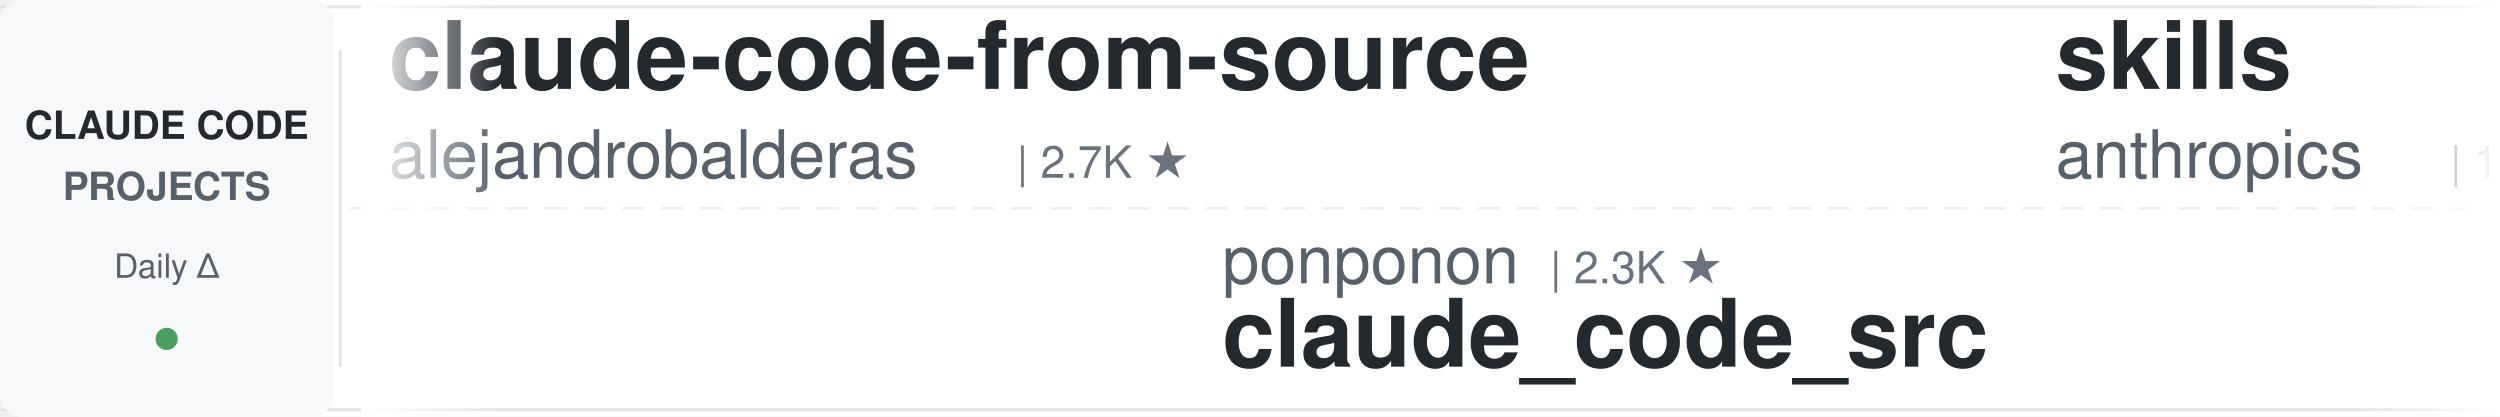
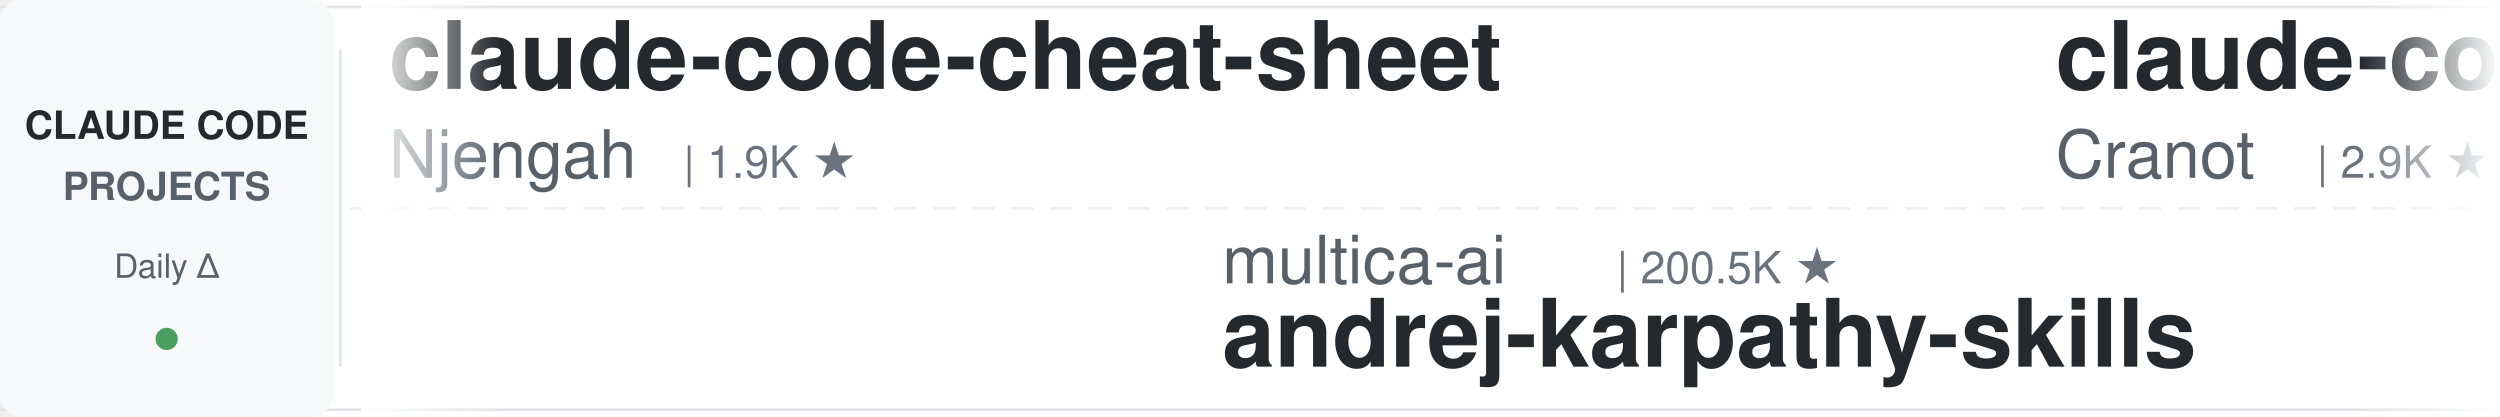
<svg xmlns="http://www.w3.org/2000/svg" width="900" height="150">
  <defs>
    <linearGradient id="leftFade" x1="0%" y1="0%" x2="100%" y2="0%">
      <stop offset="0%" style="stop-color:#ffffff;stop-opacity:1" />
      <stop offset="100%" style="stop-color:#ffffff;stop-opacity:0" />
    </linearGradient>
    <linearGradient id="rightFade" x1="0%" y1="0%" x2="100%" y2="0%">
      <stop offset="0%" style="stop-color:#ffffff;stop-opacity:0" />
      <stop offset="100%" style="stop-color:#ffffff;stop-opacity:1" />
    </linearGradient>
  </defs>
  <rect width="900" height="150" fill="#ffffff" rx="8" />
  <rect x="0" y="2" width="900" height="1" fill="#e1e4e8" />
  <rect x="0" y="147" width="900" height="1" fill="#e1e4e8" />
  <line x1="0" y1="75" x2="900" y2="75" stroke="#e1e4e8" stroke-width="1" stroke-dasharray="8 6" opacity="0.6" />
  <rect x="0" y="0" width="120" height="150" fill="#f6f8fa" rx="8" />
  <text x="60" y="50" font-family="-apple-system, BlinkMacSystemFont, 'Segoe UI', Helvetica, Arial, sans-serif" font-size="14" font-weight="600" fill="#24292e" text-anchor="middle">CLAUDE CODE</text>
  <text x="60" y="72" font-family="-apple-system, BlinkMacSystemFont, 'Segoe UI', Helvetica, Arial, sans-serif" font-size="14" font-weight="600" fill="#586069" text-anchor="middle">PROJECTS</text>
  <text x="60" y="100" font-family="-apple-system, BlinkMacSystemFont, 'Segoe UI', Helvetica, Arial, sans-serif" font-size="12" font-weight="500" fill="#586069" text-anchor="middle">Daily Δ</text>
  <circle cx="60" cy="122" r="4" fill="#22863a" opacity="0.8" />
  <rect x="122" y="18" width="1" height="114" fill="#e1e4e8" />
  <clipPath id="tickerClip">
    <rect x="130" y="0" width="770" height="150" />
  </clipPath>
  <g clip-path="url(#tickerClip)">
    <g id="tickerItems">
      <animateTransform attributeName="transform" attributeType="XML" type="translate" from="0 0" to="-3000 0" dur="54s" repeatCount="indefinite" />
      <g transform="translate(0, 0)">
-         <text x="140" y="32" font-family="-apple-system, BlinkMacSystemFont, 'Segoe UI', Helvetica, Arial, sans-serif" font-size="34" font-weight="600" fill="#24292e">claude-code-from-source</text>
-         <text x="140" y="64" font-family="-apple-system, BlinkMacSystemFont, 'Segoe UI', Helvetica, Arial, sans-serif" font-size="24" font-weight="400" fill="#586069">alejandrobalderas</text>
-         <text x="366" y="64" font-family="-apple-system, BlinkMacSystemFont, 'Segoe UI', Helvetica, Arial, sans-serif" font-size="16" font-weight="500" fill="#6a737d">| 2.7K ★</text>
+         <text x="140" y="32" font-family="-apple-system, BlinkMacSystemFont, 'Segoe UI', Helvetica, Arial, sans-serif" font-size="34" font-weight="600" fill="#24292e">claude-code-cheat-sheet</text>
+         <text x="140" y="64" font-family="-apple-system, BlinkMacSystemFont, 'Segoe UI', Helvetica, Arial, sans-serif" font-size="24" font-weight="400" fill="#586069">Njengah</text>
+         <text x="246" y="64" font-family="-apple-system, BlinkMacSystemFont, 'Segoe UI', Helvetica, Arial, sans-serif" font-size="16" font-weight="500" fill="#6a737d">| 1.9K ★</text>
      </g>
      <g transform="translate(300, 0)">
-         <text x="140" y="102" font-family="-apple-system, BlinkMacSystemFont, 'Segoe UI', Helvetica, Arial, sans-serif" font-size="24" font-weight="400" fill="#586069">ponponon</text>
-         <text x="258" y="102" font-family="-apple-system, BlinkMacSystemFont, 'Segoe UI', Helvetica, Arial, sans-serif" font-size="16" font-weight="500" fill="#6a737d">| 2.3K ★</text>
-         <text x="140" y="132" font-family="-apple-system, BlinkMacSystemFont, 'Segoe UI', Helvetica, Arial, sans-serif" font-size="34" font-weight="600" fill="#24292e">claude_code_src</text>
+         <text x="140" y="102" font-family="-apple-system, BlinkMacSystemFont, 'Segoe UI', Helvetica, Arial, sans-serif" font-size="24" font-weight="400" fill="#586069">multica-ai</text>
+         <text x="282" y="102" font-family="-apple-system, BlinkMacSystemFont, 'Segoe UI', Helvetica, Arial, sans-serif" font-size="16" font-weight="500" fill="#6a737d">| 200.5K ★</text>
+         <text x="140" y="132" font-family="-apple-system, BlinkMacSystemFont, 'Segoe UI', Helvetica, Arial, sans-serif" font-size="34" font-weight="600" fill="#24292e">andrej-karpathy-skills</text>
      </g>
      <g transform="translate(600, 0)">
-         <text x="140" y="32" font-family="-apple-system, BlinkMacSystemFont, 'Segoe UI', Helvetica, Arial, sans-serif" font-size="34" font-weight="600" fill="#24292e">skills</text>
-         <text x="140" y="64" font-family="-apple-system, BlinkMacSystemFont, 'Segoe UI', Helvetica, Arial, sans-serif" font-size="24" font-weight="400" fill="#586069">anthropics</text>
-         <text x="282" y="64" font-family="-apple-system, BlinkMacSystemFont, 'Segoe UI', Helvetica, Arial, sans-serif" font-size="16" font-weight="500" fill="#6a737d">| 166.9K ★</text>
+         <text x="140" y="32" font-family="-apple-system, BlinkMacSystemFont, 'Segoe UI', Helvetica, Arial, sans-serif" font-size="34" font-weight="600" fill="#24292e">claude-code-guide</text>
+         <text x="140" y="64" font-family="-apple-system, BlinkMacSystemFont, 'Segoe UI', Helvetica, Arial, sans-serif" font-size="24" font-weight="400" fill="#586069">Cranot</text>
+         <text x="234" y="64" font-family="-apple-system, BlinkMacSystemFont, 'Segoe UI', Helvetica, Arial, sans-serif" font-size="16" font-weight="500" fill="#6a737d">| 2.9K ★</text>
      </g>
      <g transform="translate(900, 0)">
-         <text x="140" y="102" font-family="-apple-system, BlinkMacSystemFont, 'Segoe UI', Helvetica, Arial, sans-serif" font-size="24" font-weight="400" fill="#586069">FlorianBruniaux</text>
-         <text x="342" y="102" font-family="-apple-system, BlinkMacSystemFont, 'Segoe UI', Helvetica, Arial, sans-serif" font-size="16" font-weight="500" fill="#6a737d">| 5.7K ★</text>
-         <text x="140" y="132" font-family="-apple-system, BlinkMacSystemFont, 'Segoe UI', Helvetica, Arial, sans-serif" font-size="34" font-weight="600" fill="#24292e">claude-code-ultimate-gui...</text>
+         <text x="140" y="102" font-family="-apple-system, BlinkMacSystemFont, 'Segoe UI', Helvetica, Arial, sans-serif" font-size="24" font-weight="400" fill="#586069">frankbria</text>
+         <text x="270" y="102" font-family="-apple-system, BlinkMacSystemFont, 'Segoe UI', Helvetica, Arial, sans-serif" font-size="16" font-weight="500" fill="#6a737d">| 9.6K ★</text>
+         <text x="140" y="132" font-family="-apple-system, BlinkMacSystemFont, 'Segoe UI', Helvetica, Arial, sans-serif" font-size="34" font-weight="600" fill="#24292e">ralph-claude-code</text>
      </g>
      <g transform="translate(1200, 0)">
-         <text x="140" y="32" font-family="-apple-system, BlinkMacSystemFont, 'Segoe UI', Helvetica, Arial, sans-serif" font-size="34" font-weight="600" fill="#24292e">sc-claude-code-files</text>
-         <text x="140" y="64" font-family="-apple-system, BlinkMacSystemFont, 'Segoe UI', Helvetica, Arial, sans-serif" font-size="24" font-weight="400" fill="#586069">https-deeplearning-ai</text>
-         <text x="414" y="64" font-family="-apple-system, BlinkMacSystemFont, 'Segoe UI', Helvetica, Arial, sans-serif" font-size="16" font-weight="500" fill="#6a737d">| 538 ★</text>
+         <text x="140" y="32" font-family="-apple-system, BlinkMacSystemFont, 'Segoe UI', Helvetica, Arial, sans-serif" font-size="34" font-weight="600" fill="#24292e">claude-code-telegram</text>
+         <text x="140" y="64" font-family="-apple-system, BlinkMacSystemFont, 'Segoe UI', Helvetica, Arial, sans-serif" font-size="24" font-weight="400" fill="#586069">RichardAtCT</text>
+         <text x="294" y="64" font-family="-apple-system, BlinkMacSystemFont, 'Segoe UI', Helvetica, Arial, sans-serif" font-size="16" font-weight="500" fill="#6a737d">| 2.8K ★</text>
      </g>
      <g transform="translate(1500, 0)">
-         <text x="140" y="102" font-family="-apple-system, BlinkMacSystemFont, 'Segoe UI', Helvetica, Arial, sans-serif" font-size="24" font-weight="400" fill="#586069">SeemSeam</text>
-         <text x="258" y="102" font-family="-apple-system, BlinkMacSystemFont, 'Segoe UI', Helvetica, Arial, sans-serif" font-size="16" font-weight="500" fill="#6a737d">| 3.4K ★</text>
-         <text x="140" y="132" font-family="-apple-system, BlinkMacSystemFont, 'Segoe UI', Helvetica, Arial, sans-serif" font-size="34" font-weight="600" fill="#24292e">claude_codex_bridge</text>
+         <text x="140" y="102" font-family="-apple-system, BlinkMacSystemFont, 'Segoe UI', Helvetica, Arial, sans-serif" font-size="24" font-weight="400" fill="#586069">luyao618</text>
+         <text x="258" y="102" font-family="-apple-system, BlinkMacSystemFont, 'Segoe UI', Helvetica, Arial, sans-serif" font-size="16" font-weight="500" fill="#6a737d">| 1.6K ★</text>
+         <text x="140" y="132" font-family="-apple-system, BlinkMacSystemFont, 'Segoe UI', Helvetica, Arial, sans-serif" font-size="34" font-weight="600" fill="#24292e">Claude-Code-Source-Study</text>
      </g>
      <g transform="translate(1800, 0)">
-         <text x="140" y="32" font-family="-apple-system, BlinkMacSystemFont, 'Segoe UI', Helvetica, Arial, sans-serif" font-size="34" font-weight="600" fill="#24292e">awesome-claude-code-suba...</text>
-         <text x="140" y="64" font-family="-apple-system, BlinkMacSystemFont, 'Segoe UI', Helvetica, Arial, sans-serif" font-size="24" font-weight="400" fill="#586069">VoltAgent</text>
-         <text x="270" y="64" font-family="-apple-system, BlinkMacSystemFont, 'Segoe UI', Helvetica, Arial, sans-serif" font-size="16" font-weight="500" fill="#6a737d">| 24.1K ★</text>
+         <text x="140" y="32" font-family="-apple-system, BlinkMacSystemFont, 'Segoe UI', Helvetica, Arial, sans-serif" font-size="34" font-weight="600" fill="#24292e">claude-howto</text>
+         <text x="140" y="64" font-family="-apple-system, BlinkMacSystemFont, 'Segoe UI', Helvetica, Arial, sans-serif" font-size="24" font-weight="400" fill="#586069">luongnv89</text>
+         <text x="270" y="64" font-family="-apple-system, BlinkMacSystemFont, 'Segoe UI', Helvetica, Arial, sans-serif" font-size="16" font-weight="500" fill="#6a737d">| 40.9K ★</text>
      </g>
      <g transform="translate(2100, 0)">
-         <text x="140" y="102" font-family="-apple-system, BlinkMacSystemFont, 'Segoe UI', Helvetica, Arial, sans-serif" font-size="24" font-weight="400" fill="#586069">OneRedOak</text>
-         <text x="270" y="102" font-family="-apple-system, BlinkMacSystemFont, 'Segoe UI', Helvetica, Arial, sans-serif" font-size="16" font-weight="500" fill="#6a737d">| 3.9K ★</text>
-         <text x="140" y="132" font-family="-apple-system, BlinkMacSystemFont, 'Segoe UI', Helvetica, Arial, sans-serif" font-size="34" font-weight="600" fill="#24292e">claude-code-workflows</text>
+         <text x="140" y="102" font-family="-apple-system, BlinkMacSystemFont, 'Segoe UI', Helvetica, Arial, sans-serif" font-size="24" font-weight="400" fill="#586069">centminmod</text>
+         <text x="282" y="102" font-family="-apple-system, BlinkMacSystemFont, 'Segoe UI', Helvetica, Arial, sans-serif" font-size="16" font-weight="500" fill="#6a737d">| 2.6K ★</text>
+         <text x="140" y="132" font-family="-apple-system, BlinkMacSystemFont, 'Segoe UI', Helvetica, Arial, sans-serif" font-size="34" font-weight="600" fill="#24292e">my-claude-code-setup</text>
      </g>
      <g transform="translate(2400, 0)">
-         <text x="140" y="32" font-family="-apple-system, BlinkMacSystemFont, 'Segoe UI', Helvetica, Arial, sans-serif" font-size="34" font-weight="600" fill="#24292e">Claude-Code-Game-Studios</text>
-         <text x="140" y="64" font-family="-apple-system, BlinkMacSystemFont, 'Segoe UI', Helvetica, Arial, sans-serif" font-size="24" font-weight="400" fill="#586069">Donchitos</text>
-         <text x="270" y="64" font-family="-apple-system, BlinkMacSystemFont, 'Segoe UI', Helvetica, Arial, sans-serif" font-size="16" font-weight="500" fill="#6a737d">| 23.7K ★</text>
+         <text x="140" y="32" font-family="-apple-system, BlinkMacSystemFont, 'Segoe UI', Helvetica, Arial, sans-serif" font-size="34" font-weight="600" fill="#24292e">claude-code-templates</text>
+         <text x="140" y="64" font-family="-apple-system, BlinkMacSystemFont, 'Segoe UI', Helvetica, Arial, sans-serif" font-size="24" font-weight="400" fill="#586069">davila7</text>
+         <text x="246" y="64" font-family="-apple-system, BlinkMacSystemFont, 'Segoe UI', Helvetica, Arial, sans-serif" font-size="16" font-weight="500" fill="#6a737d">| 30.1K ★</text>
      </g>
      <g transform="translate(2700, 0)">
-         <text x="140" y="102" font-family="-apple-system, BlinkMacSystemFont, 'Segoe UI', Helvetica, Arial, sans-serif" font-size="24" font-weight="400" fill="#586069">AICoderTudou</text>
-         <text x="306" y="102" font-family="-apple-system, BlinkMacSystemFont, 'Segoe UI', Helvetica, Arial, sans-serif" font-size="16" font-weight="500" fill="#6a737d">| 497 ★</text>
-         <text x="140" y="132" font-family="-apple-system, BlinkMacSystemFont, 'Segoe UI', Helvetica, Arial, sans-serif" font-size="34" font-weight="600" fill="#24292e">claude-code-tudou</text>
+         <text x="140" y="102" font-family="-apple-system, BlinkMacSystemFont, 'Segoe UI', Helvetica, Arial, sans-serif" font-size="24" font-weight="400" fill="#586069">alirezarezvani</text>
+         <text x="330" y="102" font-family="-apple-system, BlinkMacSystemFont, 'Segoe UI', Helvetica, Arial, sans-serif" font-size="16" font-weight="500" fill="#6a737d">| 24.0K ★</text>
+         <text x="140" y="132" font-family="-apple-system, BlinkMacSystemFont, 'Segoe UI', Helvetica, Arial, sans-serif" font-size="34" font-weight="600" fill="#24292e">claude-skills</text>
      </g>
      <g transform="translate(3000, 0)">
-         <text x="140" y="32" font-family="-apple-system, BlinkMacSystemFont, 'Segoe UI', Helvetica, Arial, sans-serif" font-size="34" font-weight="600" fill="#24292e">claude-code-from-source</text>
-         <text x="140" y="64" font-family="-apple-system, BlinkMacSystemFont, 'Segoe UI', Helvetica, Arial, sans-serif" font-size="24" font-weight="400" fill="#586069">alejandrobalderas</text>
-         <text x="366" y="64" font-family="-apple-system, BlinkMacSystemFont, 'Segoe UI', Helvetica, Arial, sans-serif" font-size="16" font-weight="500" fill="#6a737d">| 2.7K ★</text>
+         <text x="140" y="32" font-family="-apple-system, BlinkMacSystemFont, 'Segoe UI', Helvetica, Arial, sans-serif" font-size="34" font-weight="600" fill="#24292e">claude-code-cheat-sheet</text>
+         <text x="140" y="64" font-family="-apple-system, BlinkMacSystemFont, 'Segoe UI', Helvetica, Arial, sans-serif" font-size="24" font-weight="400" fill="#586069">Njengah</text>
+         <text x="246" y="64" font-family="-apple-system, BlinkMacSystemFont, 'Segoe UI', Helvetica, Arial, sans-serif" font-size="16" font-weight="500" fill="#6a737d">| 1.9K ★</text>
      </g>
      <g transform="translate(3300, 0)">
-         <text x="140" y="102" font-family="-apple-system, BlinkMacSystemFont, 'Segoe UI', Helvetica, Arial, sans-serif" font-size="24" font-weight="400" fill="#586069">ponponon</text>
-         <text x="258" y="102" font-family="-apple-system, BlinkMacSystemFont, 'Segoe UI', Helvetica, Arial, sans-serif" font-size="16" font-weight="500" fill="#6a737d">| 2.3K ★</text>
-         <text x="140" y="132" font-family="-apple-system, BlinkMacSystemFont, 'Segoe UI', Helvetica, Arial, sans-serif" font-size="34" font-weight="600" fill="#24292e">claude_code_src</text>
+         <text x="140" y="102" font-family="-apple-system, BlinkMacSystemFont, 'Segoe UI', Helvetica, Arial, sans-serif" font-size="24" font-weight="400" fill="#586069">multica-ai</text>
+         <text x="282" y="102" font-family="-apple-system, BlinkMacSystemFont, 'Segoe UI', Helvetica, Arial, sans-serif" font-size="16" font-weight="500" fill="#6a737d">| 200.5K ★</text>
+         <text x="140" y="132" font-family="-apple-system, BlinkMacSystemFont, 'Segoe UI', Helvetica, Arial, sans-serif" font-size="34" font-weight="600" fill="#24292e">andrej-karpathy-skills</text>
      </g>
      <g transform="translate(3600, 0)">
-         <text x="140" y="32" font-family="-apple-system, BlinkMacSystemFont, 'Segoe UI', Helvetica, Arial, sans-serif" font-size="34" font-weight="600" fill="#24292e">skills</text>
-         <text x="140" y="64" font-family="-apple-system, BlinkMacSystemFont, 'Segoe UI', Helvetica, Arial, sans-serif" font-size="24" font-weight="400" fill="#586069">anthropics</text>
-         <text x="282" y="64" font-family="-apple-system, BlinkMacSystemFont, 'Segoe UI', Helvetica, Arial, sans-serif" font-size="16" font-weight="500" fill="#6a737d">| 166.9K ★</text>
+         <text x="140" y="32" font-family="-apple-system, BlinkMacSystemFont, 'Segoe UI', Helvetica, Arial, sans-serif" font-size="34" font-weight="600" fill="#24292e">claude-code-guide</text>
+         <text x="140" y="64" font-family="-apple-system, BlinkMacSystemFont, 'Segoe UI', Helvetica, Arial, sans-serif" font-size="24" font-weight="400" fill="#586069">Cranot</text>
+         <text x="234" y="64" font-family="-apple-system, BlinkMacSystemFont, 'Segoe UI', Helvetica, Arial, sans-serif" font-size="16" font-weight="500" fill="#6a737d">| 2.9K ★</text>
      </g>
      <g transform="translate(3900, 0)">
-         <text x="140" y="102" font-family="-apple-system, BlinkMacSystemFont, 'Segoe UI', Helvetica, Arial, sans-serif" font-size="24" font-weight="400" fill="#586069">FlorianBruniaux</text>
-         <text x="342" y="102" font-family="-apple-system, BlinkMacSystemFont, 'Segoe UI', Helvetica, Arial, sans-serif" font-size="16" font-weight="500" fill="#6a737d">| 5.7K ★</text>
-         <text x="140" y="132" font-family="-apple-system, BlinkMacSystemFont, 'Segoe UI', Helvetica, Arial, sans-serif" font-size="34" font-weight="600" fill="#24292e">claude-code-ultimate-gui...</text>
+         <text x="140" y="102" font-family="-apple-system, BlinkMacSystemFont, 'Segoe UI', Helvetica, Arial, sans-serif" font-size="24" font-weight="400" fill="#586069">frankbria</text>
+         <text x="270" y="102" font-family="-apple-system, BlinkMacSystemFont, 'Segoe UI', Helvetica, Arial, sans-serif" font-size="16" font-weight="500" fill="#6a737d">| 9.6K ★</text>
+         <text x="140" y="132" font-family="-apple-system, BlinkMacSystemFont, 'Segoe UI', Helvetica, Arial, sans-serif" font-size="34" font-weight="600" fill="#24292e">ralph-claude-code</text>
      </g>
    </g>
  </g>
  <rect x="130" y="0" width="50" height="150" fill="url(#leftFade)" />
  <rect x="850" y="0" width="50" height="150" fill="url(#rightFade)" />
</svg>
